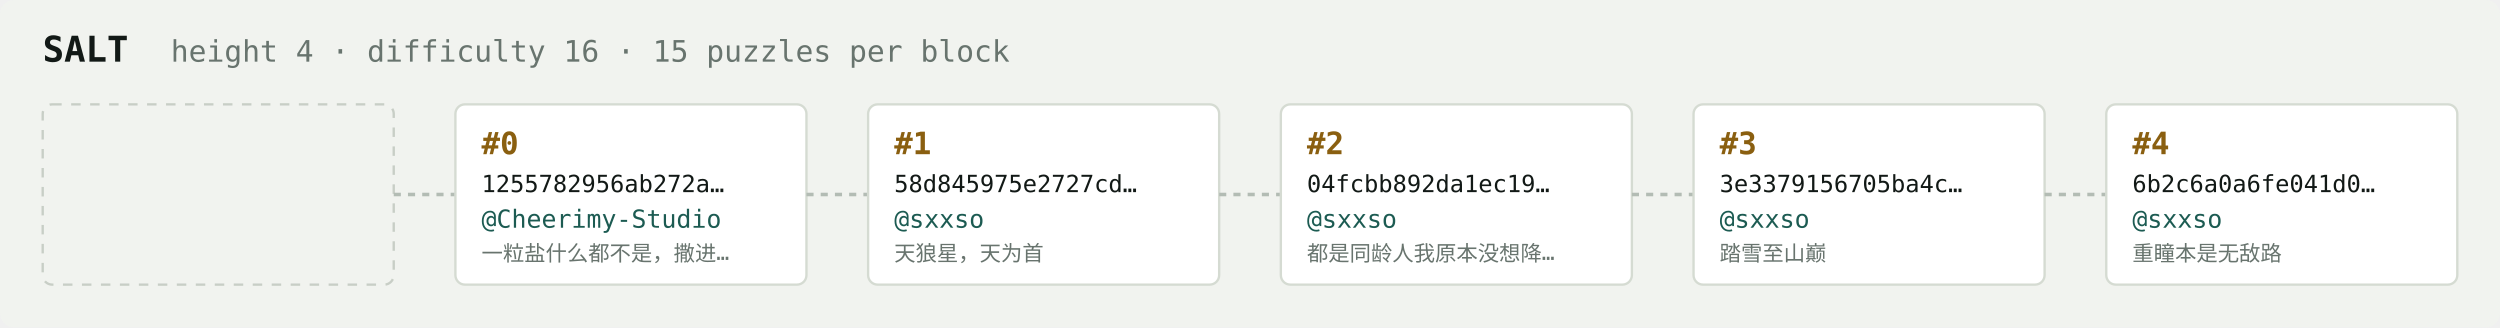
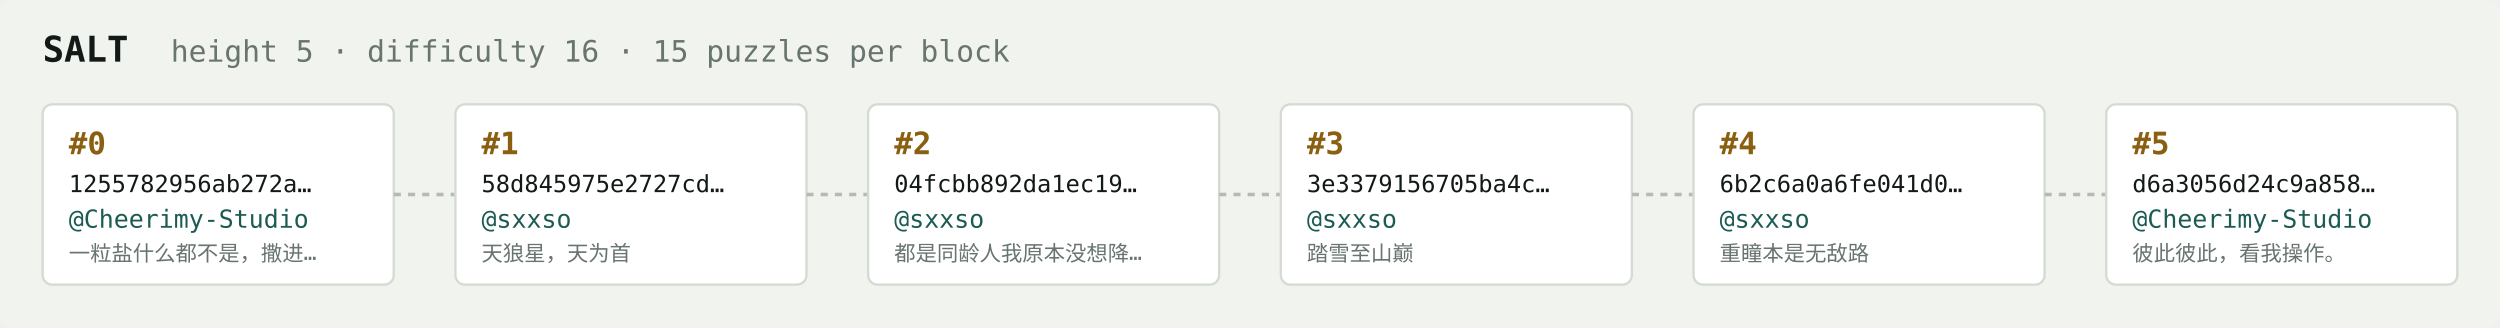
<svg xmlns="http://www.w3.org/2000/svg" width="1054" height="138" viewBox="0 0 1054 138" font-family="ui-monospace,SFMono-Regular,Menlo,monospace">
  <rect fill="#f1f3ef" width="1054" height="138" rx="6" />
  <text x="18" y="26" fill="#121916" font-size="15" font-weight="700">SALT</text>
-   <text x="72" y="26" fill="#68746e" font-size="12.5">height 4 · difficulty 16 · 15 puzzles per block</text>
-   <rect x="18" y="44" width="148" height="76" rx="4" fill="none" stroke="#c8cec6" stroke-width="1" stroke-dasharray="4 4" />
+   <text x="72" y="26" fill="#68746e" font-size="12.5">height 5 · difficulty 16 · 15 puzzles per block</text>
+   <rect x="18" y="44" width="148" height="76" rx="4" fill="#ffffff" stroke="#d5dbd2" stroke-width="1" />
+   <text x="29" y="65" fill="#8a5f10" font-size="13" font-weight="700">#0</text>
+   <text x="29" y="81" fill="#121916" font-size="10">1255782956ab272a…</text>
+   <text x="29" y="96" fill="#1c5b52" font-size="10.5">@Cheerimy-Studio</text>
+   <text x="29" y="110" fill="#68746e" font-size="9">一粒盐什么都不是，撒进…</text>
  <line x1="166" y1="82.0" x2="192" y2="82.0" stroke="#b3bcb4" stroke-width="1.5" stroke-dasharray="3 3" />
  <rect x="192" y="44" width="148" height="76" rx="4" fill="#ffffff" stroke="#d5dbd2" stroke-width="1" />
-   <text x="203" y="65" fill="#8a5f10" font-size="13" font-weight="700">#0</text>
-   <text x="203" y="81" fill="#121916" font-size="10">1255782956ab272a…</text>
-   <text x="203" y="96" fill="#1c5b52" font-size="10.5">@Cheerimy-Studio</text>
-   <text x="203" y="110" fill="#68746e" font-size="9">一粒盐什么都不是，撒进…</text>
+   <text x="203" y="65" fill="#8a5f10" font-size="13" font-weight="700">#1</text>
+   <text x="203" y="81" fill="#121916" font-size="10">58d845975e2727cd…</text>
+   <text x="203" y="96" fill="#1c5b52" font-size="10.5">@sxxso</text>
+   <text x="203" y="110" fill="#68746e" font-size="9">天狼星，天为首</text>
  <line x1="340" y1="82.0" x2="366" y2="82.0" stroke="#b3bcb4" stroke-width="1.5" stroke-dasharray="3 3" />
  <rect x="366" y="44" width="148" height="76" rx="4" fill="#ffffff" stroke="#d5dbd2" stroke-width="1" />
-   <text x="377" y="65" fill="#8a5f10" font-size="13" font-weight="700">#1</text>
-   <text x="377" y="81" fill="#121916" font-size="10">58d845975e2727cd…</text>
+   <text x="377" y="65" fill="#8a5f10" font-size="13" font-weight="700">#2</text>
+   <text x="377" y="81" fill="#121916" font-size="10">04fcbb892da1ec19…</text>
  <text x="377" y="96" fill="#1c5b52" font-size="10.5">@sxxso</text>
-   <text x="377" y="110" fill="#68746e" font-size="9">天狼星，天为首</text>
+   <text x="377" y="110" fill="#68746e" font-size="9">都是同龄人我原本没想降…</text>
  <line x1="514" y1="82.0" x2="540" y2="82.0" stroke="#b3bcb4" stroke-width="1.5" stroke-dasharray="3 3" />
  <rect x="540" y="44" width="148" height="76" rx="4" fill="#ffffff" stroke="#d5dbd2" stroke-width="1" />
-   <text x="551" y="65" fill="#8a5f10" font-size="13" font-weight="700">#2</text>
-   <text x="551" y="81" fill="#121916" font-size="10">04fcbb892da1ec19…</text>
+   <text x="551" y="65" fill="#8a5f10" font-size="13" font-weight="700">#3</text>
+   <text x="551" y="81" fill="#121916" font-size="10">3e3379156705ba4c…</text>
  <text x="551" y="96" fill="#1c5b52" font-size="10.5">@sxxso</text>
-   <text x="551" y="110" fill="#68746e" font-size="9">都是同龄人我原本没想降…</text>
+   <text x="551" y="110" fill="#68746e" font-size="9">踏雪至山巅</text>
  <line x1="688" y1="82.0" x2="714" y2="82.0" stroke="#b3bcb4" stroke-width="1.5" stroke-dasharray="3 3" />
  <rect x="714" y="44" width="148" height="76" rx="4" fill="#ffffff" stroke="#d5dbd2" stroke-width="1" />
-   <text x="725" y="65" fill="#8a5f10" font-size="13" font-weight="700">#3</text>
-   <text x="725" y="81" fill="#121916" font-size="10">3e3379156705ba4c…</text>
+   <text x="725" y="65" fill="#8a5f10" font-size="13" font-weight="700">#4</text>
+   <text x="725" y="81" fill="#121916" font-size="10">6b2c6a0a6fe041d0…</text>
  <text x="725" y="96" fill="#1c5b52" font-size="10.5">@sxxso</text>
-   <text x="725" y="110" fill="#68746e" font-size="9">踏雪至山巅</text>
+   <text x="725" y="110" fill="#68746e" font-size="9">重瞳本是无敌路</text>
  <line x1="862" y1="82.0" x2="888" y2="82.0" stroke="#b3bcb4" stroke-width="1.5" stroke-dasharray="3 3" />
  <rect x="888" y="44" width="148" height="76" rx="4" fill="#ffffff" stroke="#d5dbd2" stroke-width="1" />
-   <text x="899" y="65" fill="#8a5f10" font-size="13" font-weight="700">#4</text>
-   <text x="899" y="81" fill="#121916" font-size="10">6b2c6a0a6fe041d0…</text>
-   <text x="899" y="96" fill="#1c5b52" font-size="10.5">@sxxso</text>
-   <text x="899" y="110" fill="#68746e" font-size="9">重瞳本是无敌路</text>
+   <text x="899" y="65" fill="#8a5f10" font-size="13" font-weight="700">#5</text>
+   <text x="899" y="81" fill="#121916" font-size="10">d6a3056d24c9a858…</text>
+   <text x="899" y="96" fill="#1c5b52" font-size="10.5">@Cheerimy-Studio</text>
+   <text x="899" y="110" fill="#68746e" font-size="9">彼此彼此，看我操作。</text>
</svg>
